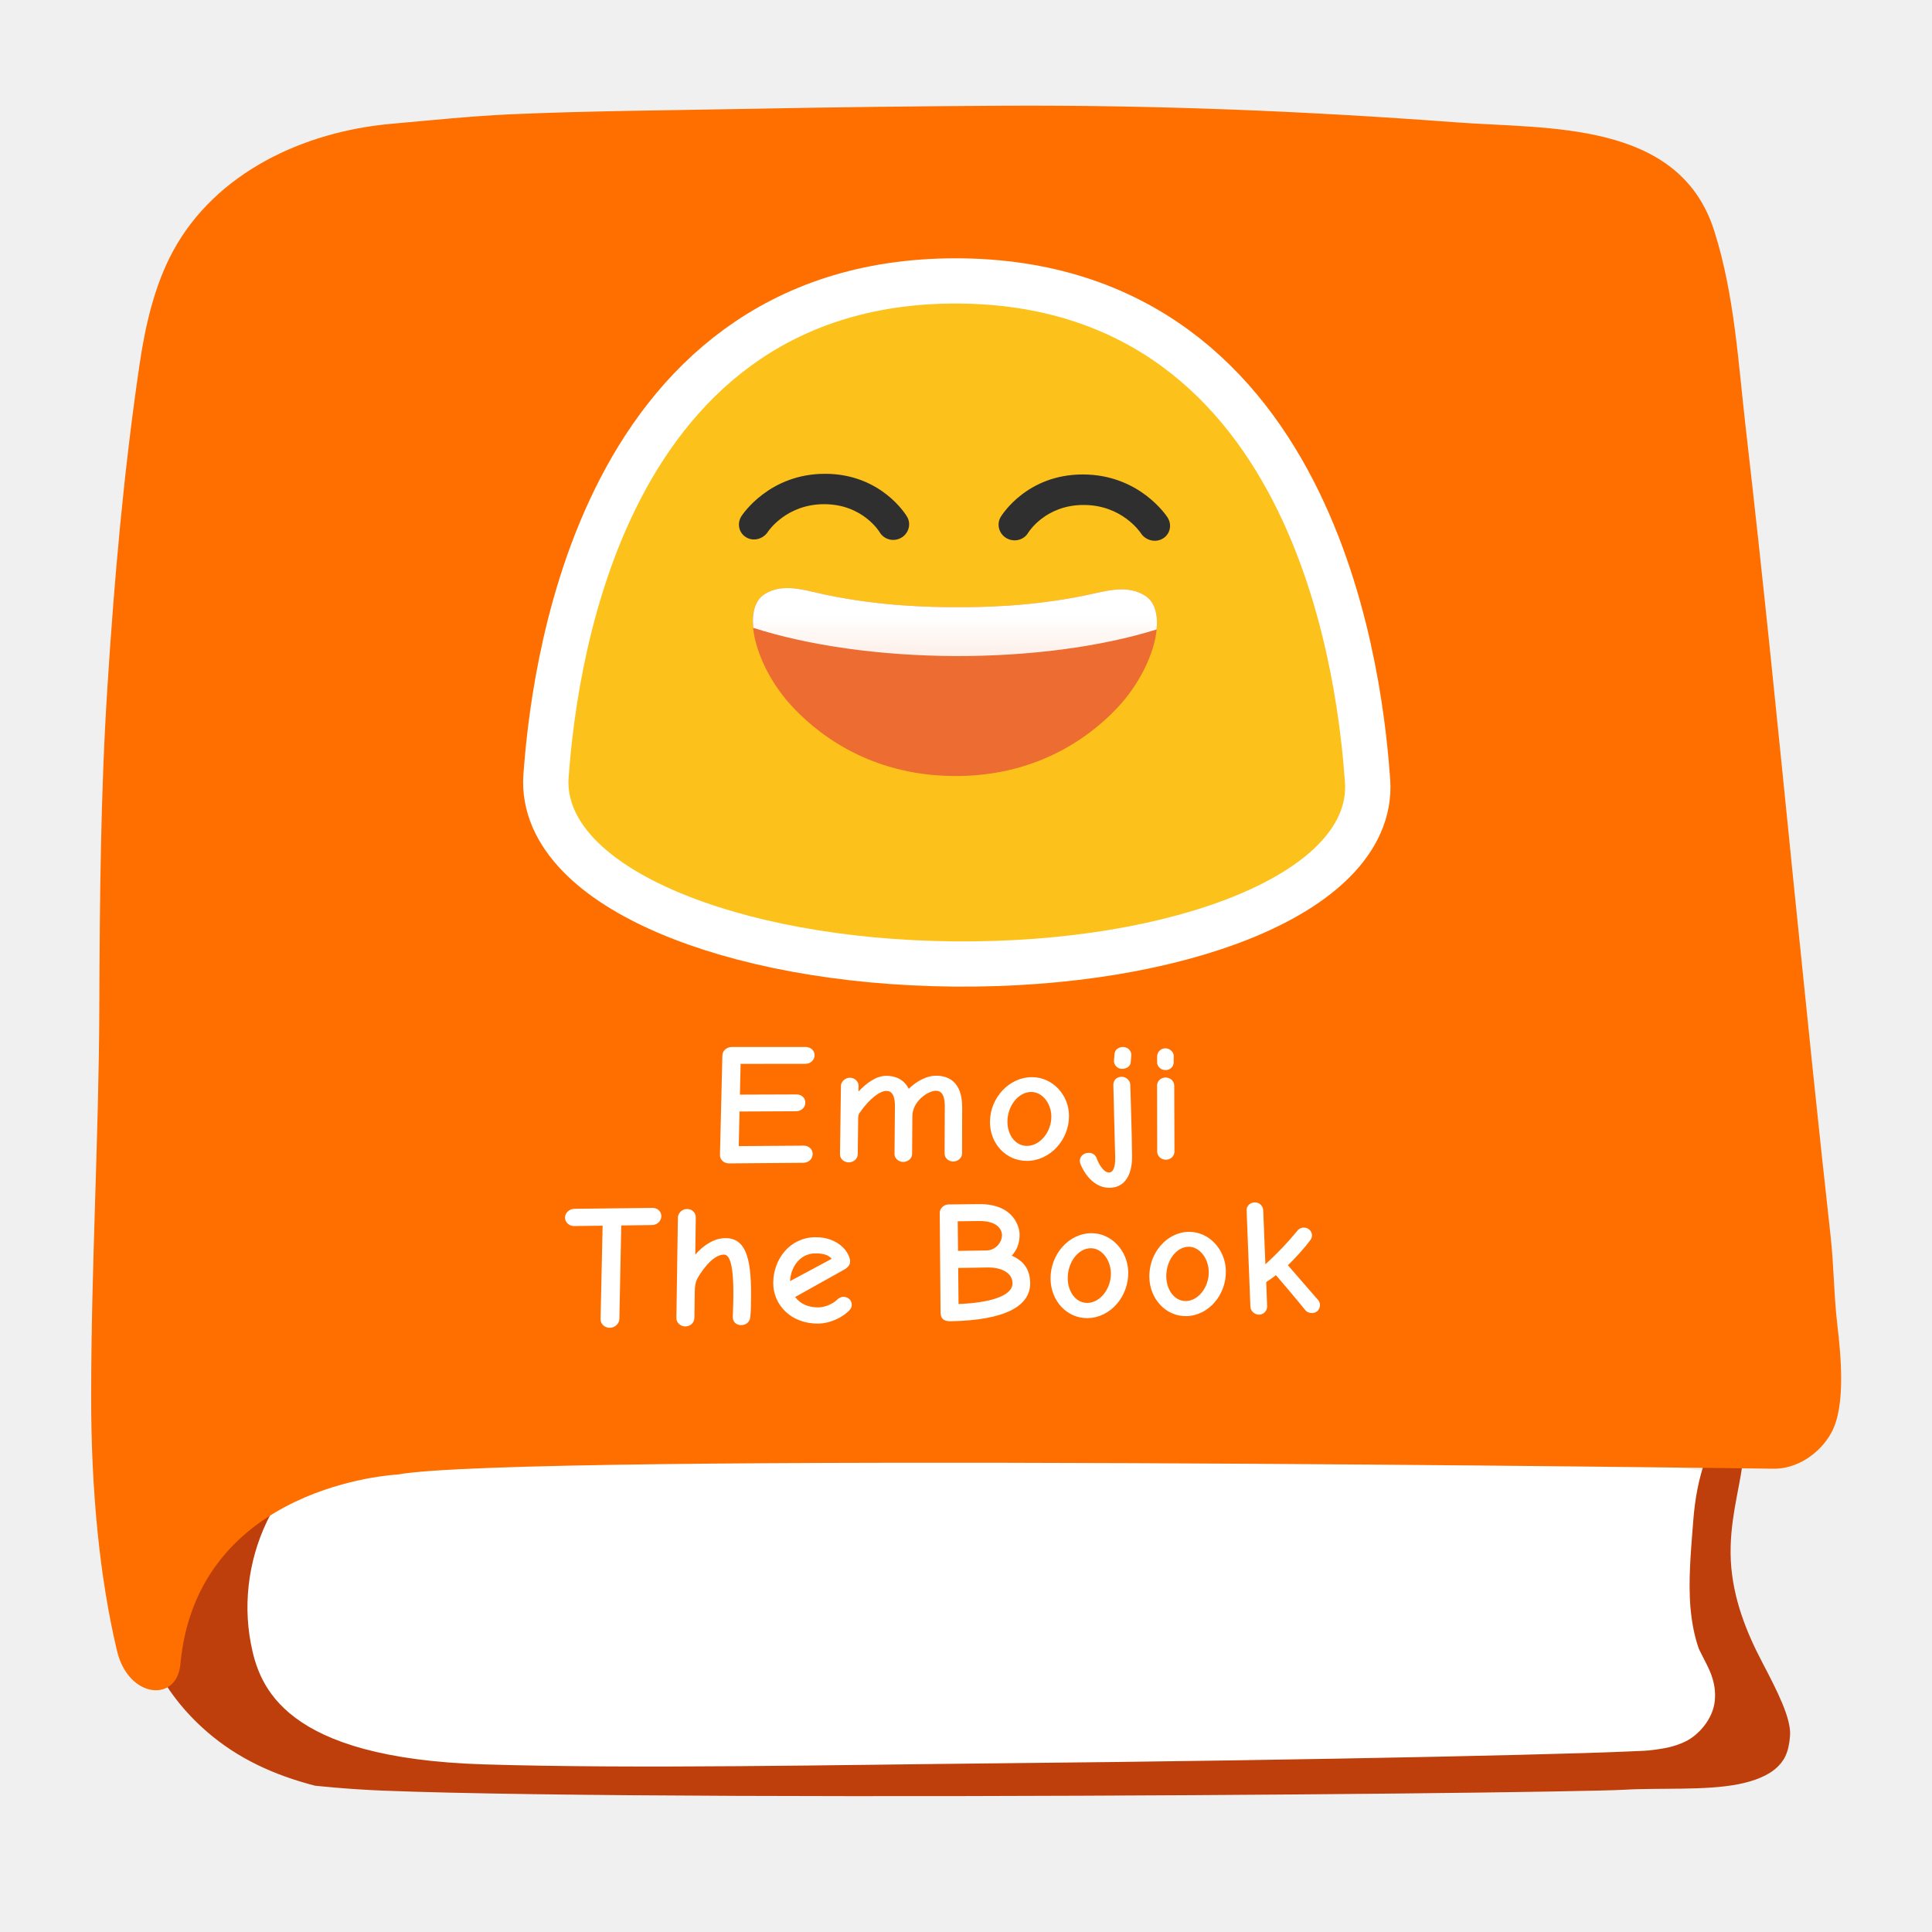
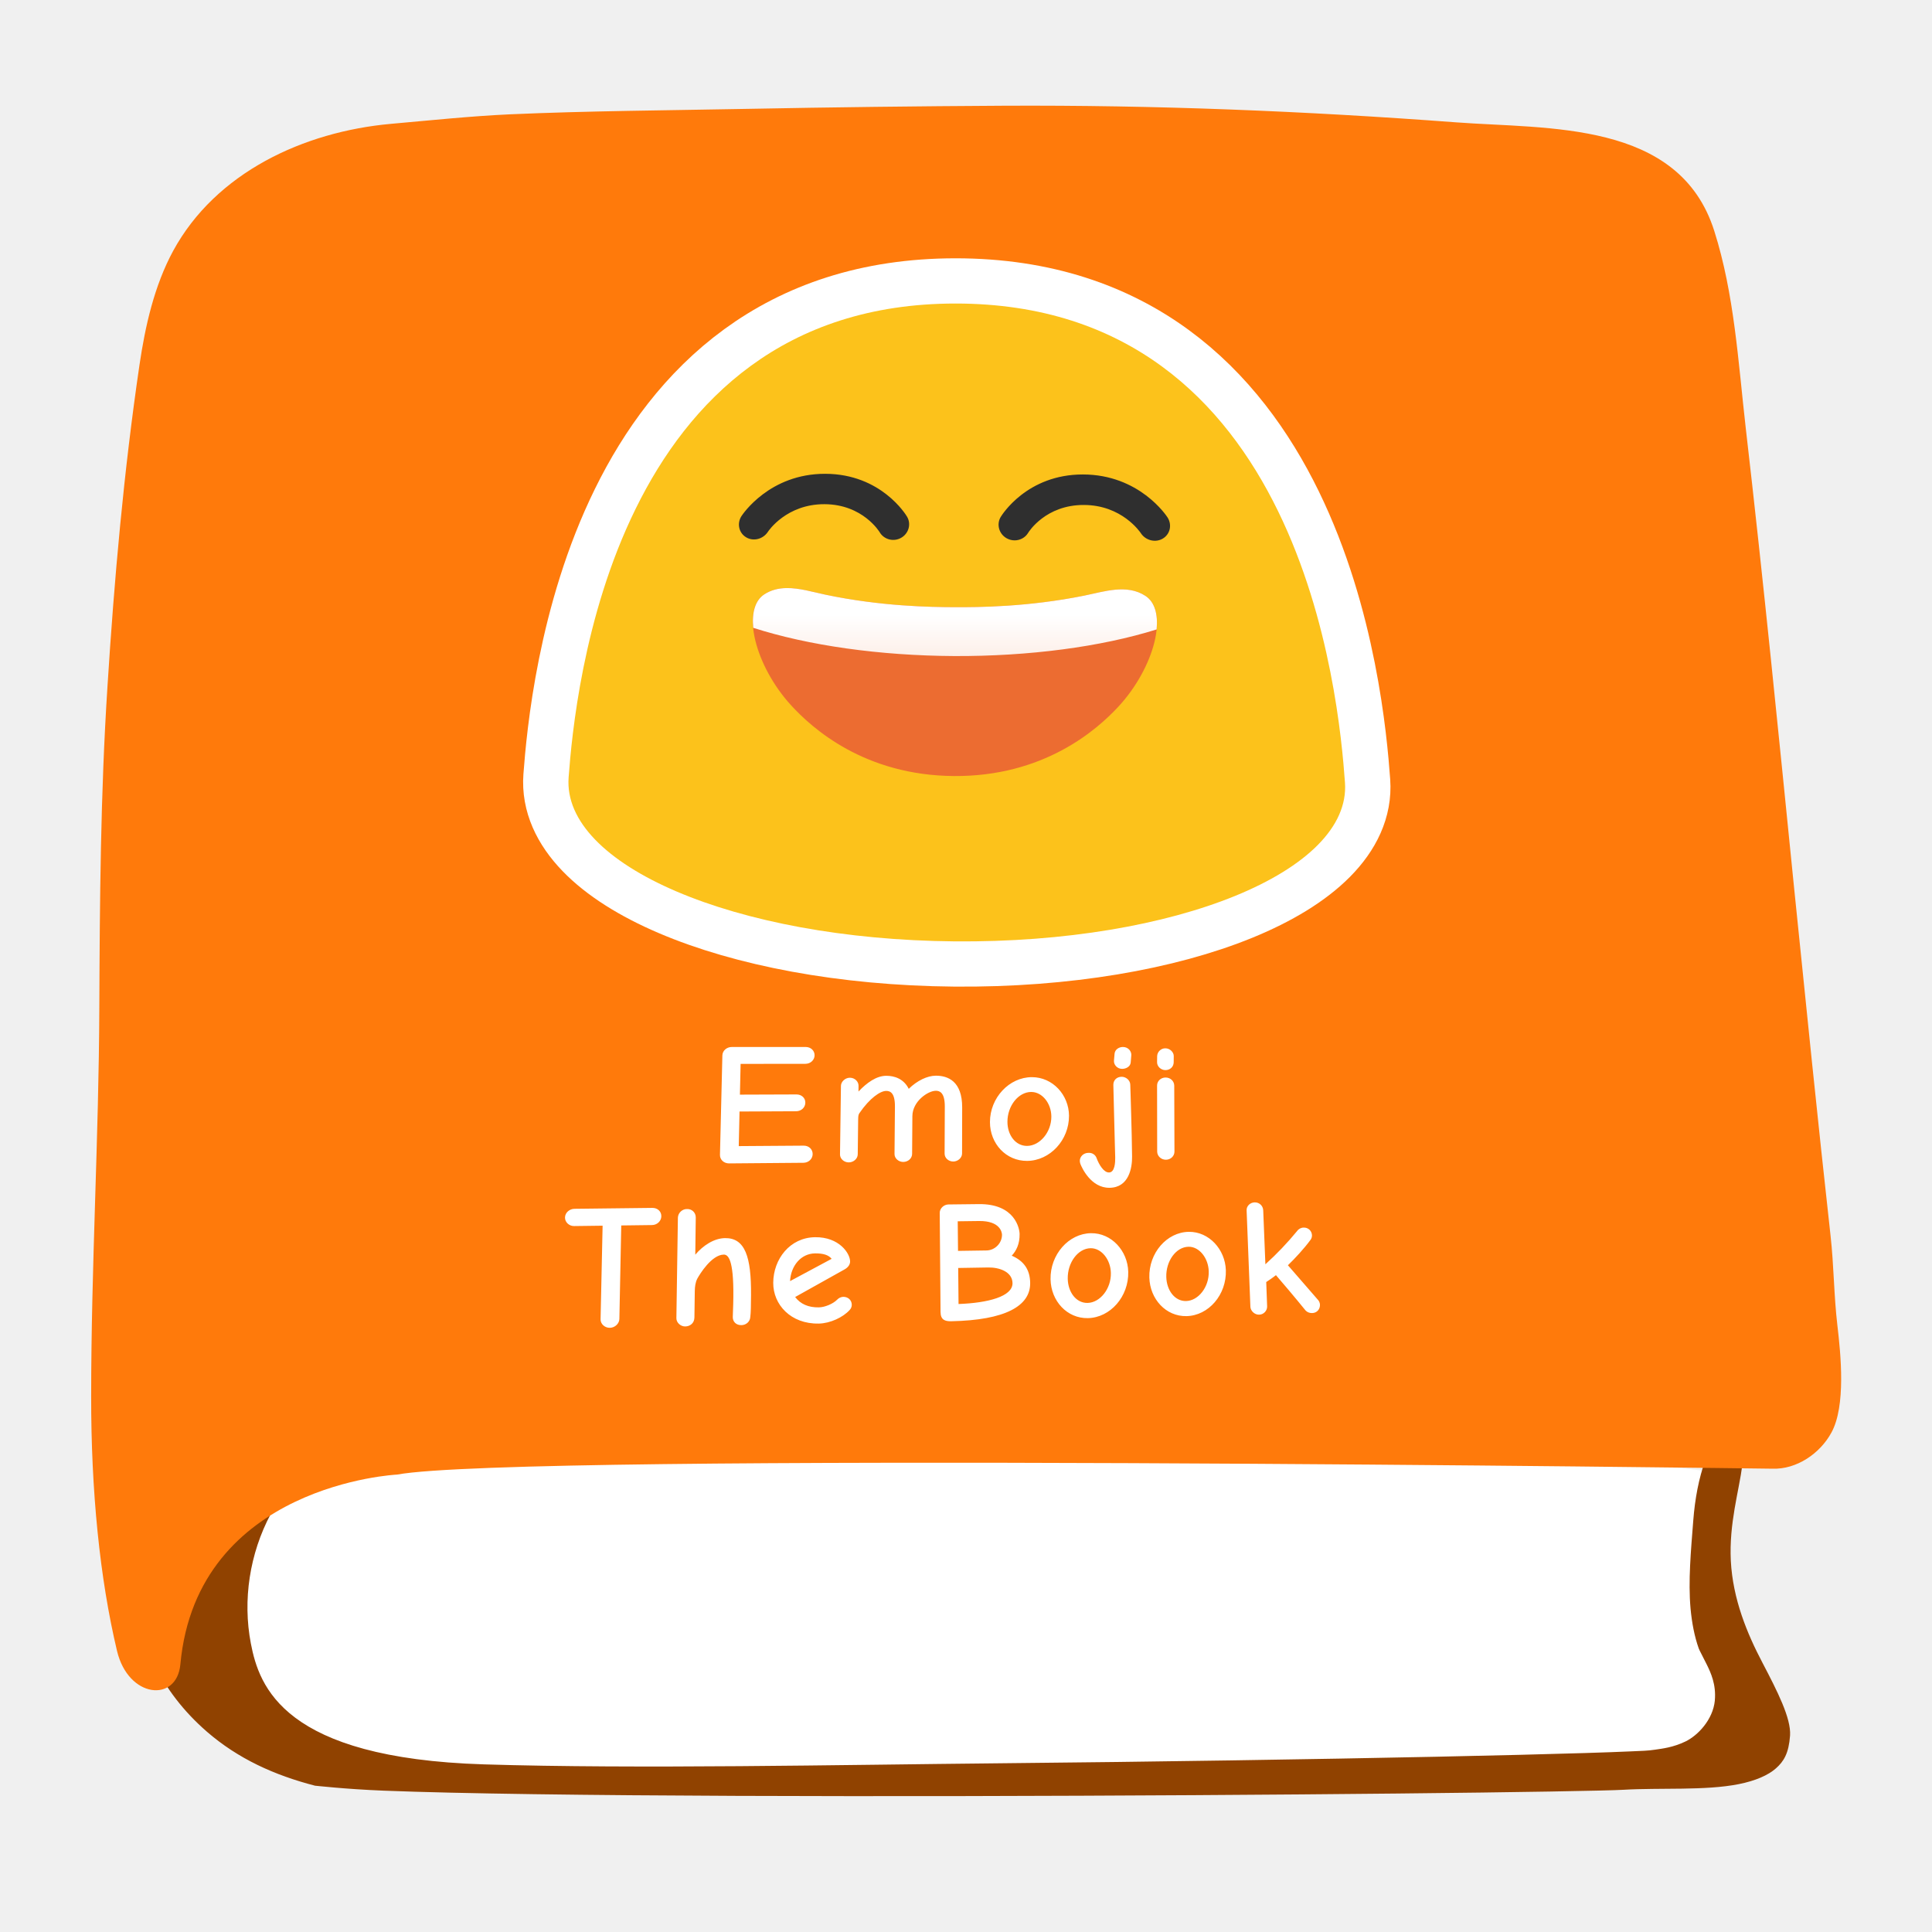
<svg xmlns="http://www.w3.org/2000/svg" xmlns:xlink="http://www.w3.org/1999/xlink" width="128" height="128" version="1.1" id="svg13950" xml:space="preserve">
  <defs id="defs13924">
    <linearGradient gradientTransform="matrix(0.5182734,0,-0.0299342,0.5182734,31.75136,8.979207)" xlink:href="#a" id="b" x1="95.743" y1="70.878" x2="95.743" y2="82.469" gradientUnits="userSpaceOnUse" />
    <linearGradient id="a">
      <stop offset="0" stop-color="#fff" id="stop13919" />
      <stop offset="1" stop-color="#fff" stop-opacity=".787" id="stop13921" />
    </linearGradient>
  </defs>
  <path d="m 112.521,116.16 c -3.239,0.496 -88.226,2.602 -92.121,0.677 -5.198,-2.559 -6.813,-10.762 -4.116,-15.845 2.213,-4.172 7.884,-4.276 11.814,-4.345 5.947,-0.104 78.774,-0.058 83.845,0.68 1.13,0.173 2.029,0.012 2.248,1.325 0.254,1.568 -0.415,3.504 -0.473,5.106 -0.081,1.936 0.184,3.85 0.415,5.763 0.161,1.372 1.049,3.043 0.934,4.403 -0.104,1.302 -1.462,2.075 -2.546,2.236 z" fill="#ffffff" id="path13926" style="stroke-width:1" />
-   <path style="line-height:normal;font-variant-ligatures:normal;font-variant-position:normal;font-variant-caps:normal;font-variant-numeric:normal;font-variant-alternates:normal;font-variant-east-asian:normal;font-feature-settings:normal;text-indent:0;text-align:start;text-decoration-line:none;text-decoration-style:solid;text-decoration-color:#000000;text-transform:none;text-orientation:mixed;shape-padding:0;isolation:auto;mix-blend-mode:normal;fill:#be3f0b;fill-opacity:1" d="m 66.5,9.014 c -5.69,0.03 -11.391,0.1 -17.082,0.21 -5.218,0.101 -10.411,0.13 -15.57,0.358 -2.528,0.116 -5.14,0.393 -7.772,0.625 -5.281,0.476 -10.429,2.938 -12.847,7.379 l -0.002,0.002 v 0.002 c -1.07,1.977 -1.644,4.421 -2.008,6.896 C 10.19,31.47 9.563,38.525 9.115,45.611 v 0.002 C 8.66,52.626 8.61,59.686 8.58,66.781 v 0.002 C 8.55,75.437 8.041,84.004 8.041,92.494 v 0.002 c -0.005,4.287 -0.155,8.587 0.504,12.408 0.659,3.82 2.035,7.101 5.146,9.81 l 0.002,0.003 c 2.08,1.806 4.492,2.897 7.186,3.592 h 0.004 c -0.036,-0.01 1.955,0.224 4.515,0.326 2.561,0.101 5.99,0.178 9.989,0.234 7.997,0.113 18.277,0.144 28.562,0.125 10.285,-0.019 20.577,-0.086 28.61,-0.168 8.033,-0.081 13.984,-0.188 14.982,-0.248 2.446,-0.145 5.445,0.068 7.658,-0.375 1.107,-0.221 1.947,-0.589 2.463,-1.047 0.515,-0.457 0.848,-0.987 0.934,-2.17 0.077,-1.144 -0.846,-2.945 -1.815,-4.799 -1.038,-1.97 -1.976,-4.24 -2.11,-6.779 v -0.006 c -0.121,-2.48 0.535,-4.583 0.766,-6.357 l 0.237,-1.807 1.82,0.069 c 0.678,0.025 1.683,-0.604 2.086,-1.352 l 0.004,-0.006 0.002,-0.006 c 0.17,-0.308 0.388,-1.362 0.394,-2.523 0.006,-1.161 -0.123,-2.426 -0.236,-3.38 -0.248,-2.109 -0.248,-4.111 -0.451,-5.933 v -0.002 c -0.852,-7.643 -1.623,-15.28 -2.402,-22.908 v -0.002 c -1.03,-10.222 -2.04,-20.423 -3.217,-30.601 v -0.002 c -0.51,-4.45 -0.773,-8.805 -2.01,-12.692 -0.943,-2.961 -2.872,-4.101 -5.727,-4.83 -2.854,-0.728 -6.436,-0.72 -9.626,-0.96 C 86.346,9.363 76.491,8.964 66.5,9.014 Z M 43.06,9.926 c 4.452,0 8.814,0.166 12.868,0.1 h 0.002 c 10.64,-0.163 21.13,0.872 31.504,1.15 h 0.002 c 3.473,0.095 6.71,0.662 9.82,0.709 h 0.004 c 3.287,0.041 7.563,0.27 10.472,3.537 l 0.002,0.002 c 1.502,1.682 2.214,3.73 2.555,5.676 h 0.002 c 0.28,1.599 0.832,3.33 1.049,5.404 v 0.004 c 1.076,10.129 1.676,20.258 2.394,30.34 v 0.004 c 0.33,4.462 0.678,8.904 1.116,13.326 l 0.002,0.002 v 0.004 c 0.523,5.445 0.95,11.318 0.492,16.943 v 0.006 l -0.002,0.008 c -0.041,0.462 -0.13,0.983 -0.346,1.523 -0.536,1.349 -1.798,2.028 -2.853,2.309 -1.058,0.281 -2.114,0.308 -3.153,0.275 -2.077,-0.065 -4.294,-0.416 -4.732,-0.424 h -0.002 l -13.961,-0.24 c -5.738,-0.1 -11.478,-0.189 -17.23,-0.29 -5.87,-0.09 -11.74,-0.19 -17.596,-0.28 -5.028,-0.08 -10.038,-0.149 -15.051,-0.229 -3.196,-0.05 -6.39,-0.091 -9.576,-0.12 h -0.03 c -0.387,-0.01 -0.802,-0.01 -1.232,-0.01 -6.685,0 -9.77,3.2 -10.096,3.548 -0.03,0.142 -0.025,0.181 -0.14,0.568 -0.18,0.605 -0.503,1.765 -1.92,2.247 -0.61,0.207 -1.45,0.162 -2.033,-0.141 -0.461,-0.24 -0.845,-0.605 -1.108,-1.053 -0.415,-0.67 -0.515,-1.204 -0.592,-1.484 l -0.004,-0.01 -10e-4,-0.01 c -0.463,-1.772 -0.324,-3.437 -0.305,-4.74 0.03,-2.584 0.201,-5.077 0.24,-7.517 v -0.002 c 0.14,-8.054 0.421,-16.086 0.711,-24.108 v -0.002 c 0.3,-8.096 0.64,-16.183 1.02,-24.27 0.14,-2.999 0.28,-5.995 0.45,-8.997 0.102,-1.834 0.058,-3.762 0.66,-5.713 0.604,-1.952 2.122,-3.854 4.589,-4.834 5.535,-2.202 11.551,-2.936 17.535,-3.14 1.496,-0.052 2.99,-0.071 4.475,-0.071 z m 64.598,82.18 c 0.766,0.011 1.365,0.045 1.875,0.119 h 0.004 c 0.123,0.017 0.55,0.014 1.174,0.158 0.626,0.145 1.62,0.63 2.115,1.564 l 0.008,0.012 0.006,0.014 c 0.447,0.87 0.418,1.998 0.152,2.738 v 0.002 l -0.002,0.004 c -0.45,1.24 -0.696,2.602 -0.806,4.013 -0.162,2.072 -0.34,4.015 -0.182,5.829 v 0.002 c 0.09,0.956 0.255,1.836 0.545,2.658 0.04,0.112 0.257,0.506 0.525,1.05 0.27,0.546 0.635,1.327 0.54,2.385 v 0.016 c -0.125,1.264 -1.126,2.313 -1.948,2.709 -0.822,0.395 -1.53,0.47 -2.02,0.543 -0.485,0.074 -0.847,0.077 -1.603,0.111 -0.761,0.035 -1.777,0.071 -3.021,0.11 -2.489,0.077 -5.883,0.162 -9.887,0.246 -8.008,0.167 -18.452,0.333 -28.916,0.433 -10.465,0.1 -24.032,0.385 -34.161,0.072 -13.264,-0.41 -14.887,-5.142 -15.437,-8.013 -0.55,-2.871 -0.084,-5.946 1.317,-8.574 v -0.002 c 1.243,-2.353 3.392,-3.818 5.58,-4.7 2.189,-0.882 4.472,-1.225 6.398,-1.26 h 0.002 c 2.39,-0.041 21.268,-0.74 39.904,-1.343 9.318,-0.302 18.613,-0.582 25.864,-0.746 3.625,-0.082 6.738,-0.134 9.097,-0.147 1.179,-0.006 2.111,-0.015 2.877,-0.004 z" color="#000000" font-weight="400" font-family="sans-serif" white-space="normal" overflow="visible" fill="#173479" stroke-width="4" id="path13928" />
-   <path d="m 11.95,110.265 c 1.096,-11.935 14.36,-12.57 14.36,-12.57 8.08,-1.5 91.11,-0.39 91.11,-0.39 1.61,0.06 3.17,-1.01 3.92,-2.4 0.96,-1.76 0.62,-5.16 0.39,-7.11 -0.23,-1.95 -0.23,-3.95 -0.45,-5.92 -0.85,-7.63 -1.62,-15.26 -2.4,-22.89 -1.03,-10.22 -2.04,-20.43 -3.22,-30.63 -0.5,-4.37 -0.75,-8.86 -2.09,-13.07 -2.33,-7.32 -11,-6.72 -17.11,-7.18 -10.01,-0.75 -19.92,-1.15 -29.97,-1.1 -5.7,0.03 -11.41,0.1 -17.11,0.21 -5.2,0.1 -10.41,0.13 -15.62,0.36 -2.61,0.12 -5.25,0.4 -7.86,0.63 -5.78,0.52 -11.6,3.22 -14.43,8.42 -1.25,2.31 -1.85,4.98 -2.23,7.56 -1.04,7.07 -1.67,14.18 -2.12,21.3 -0.46,7.09 -0.51,14.19 -0.54,21.29 -0.03,8.58 -0.54,17.15 -0.54,25.72 -0.01,6.27 0.57,12.08 1.712,16.88 0.748,3.147 3.963,3.451 4.198,0.89 z" fill="#3666d9" id="path13930" style="fill:#fe6f00;fill-opacity:1" />
+   <path style="line-height:normal;font-variant-ligatures:normal;font-variant-position:normal;font-variant-caps:normal;font-variant-numeric:normal;font-variant-alternates:normal;font-variant-east-asian:normal;font-feature-settings:normal;text-indent:0;text-align:start;text-decoration-line:none;text-decoration-style:solid;text-decoration-color:#000000;text-transform:none;text-orientation:mixed;shape-padding:0;isolation:auto;mix-blend-mode:normal;fill:#904200;fill-opacity:1" d="m 66.5,9.014 c -5.69,0.03 -11.391,0.1 -17.082,0.21 -5.218,0.101 -10.411,0.13 -15.57,0.358 -2.528,0.116 -5.14,0.393 -7.772,0.625 -5.281,0.476 -10.429,2.938 -12.847,7.379 l -0.002,0.002 v 0.002 c -1.07,1.977 -1.644,4.421 -2.008,6.896 C 10.19,31.47 9.563,38.525 9.115,45.611 v 0.002 C 8.66,52.626 8.61,59.686 8.58,66.781 v 0.002 C 8.55,75.437 8.041,84.004 8.041,92.494 v 0.002 c -0.005,4.287 -0.155,8.587 0.504,12.408 0.659,3.82 2.035,7.101 5.146,9.81 l 0.002,0.003 c 2.08,1.806 4.492,2.897 7.186,3.592 h 0.004 c -0.036,-0.01 1.955,0.224 4.515,0.326 2.561,0.101 5.99,0.178 9.989,0.234 7.997,0.113 18.277,0.144 28.562,0.125 10.285,-0.019 20.577,-0.086 28.61,-0.168 8.033,-0.081 13.984,-0.188 14.982,-0.248 2.446,-0.145 5.445,0.068 7.658,-0.375 1.107,-0.221 1.947,-0.589 2.463,-1.047 0.515,-0.457 0.848,-0.987 0.934,-2.17 0.077,-1.144 -0.846,-2.945 -1.815,-4.799 -1.038,-1.97 -1.976,-4.24 -2.11,-6.779 v -0.006 c -0.121,-2.48 0.535,-4.583 0.766,-6.357 l 0.237,-1.807 1.82,0.069 c 0.678,0.025 1.683,-0.604 2.086,-1.352 l 0.004,-0.006 0.002,-0.006 c 0.17,-0.308 0.388,-1.362 0.394,-2.523 0.006,-1.161 -0.123,-2.426 -0.236,-3.38 -0.248,-2.109 -0.248,-4.111 -0.451,-5.933 v -0.002 c -0.852,-7.643 -1.623,-15.28 -2.402,-22.908 v -0.002 c -1.03,-10.222 -2.04,-20.423 -3.217,-30.601 v -0.002 c -0.51,-4.45 -0.773,-8.805 -2.01,-12.692 -0.943,-2.961 -2.872,-4.101 -5.727,-4.83 -2.854,-0.728 -6.436,-0.72 -9.626,-0.96 C 86.346,9.363 76.491,8.964 66.5,9.014 Z M 43.06,9.926 c 4.452,0 8.814,0.166 12.868,0.1 h 0.002 c 10.64,-0.163 21.13,0.872 31.504,1.15 h 0.002 c 3.473,0.095 6.71,0.662 9.82,0.709 h 0.004 c 3.287,0.041 7.563,0.27 10.472,3.537 l 0.002,0.002 c 1.502,1.682 2.214,3.73 2.555,5.676 h 0.002 c 0.28,1.599 0.832,3.33 1.049,5.404 v 0.004 c 1.076,10.129 1.676,20.258 2.394,30.34 v 0.004 c 0.33,4.462 0.678,8.904 1.116,13.326 l 0.002,0.002 v 0.004 c 0.523,5.445 0.95,11.318 0.492,16.943 v 0.006 l -0.002,0.008 c -0.041,0.462 -0.13,0.983 -0.346,1.523 -0.536,1.349 -1.798,2.028 -2.853,2.309 -1.058,0.281 -2.114,0.308 -3.153,0.275 -2.077,-0.065 -4.294,-0.416 -4.732,-0.424 h -0.002 l -13.961,-0.24 c -5.738,-0.1 -11.478,-0.189 -17.23,-0.29 -5.87,-0.09 -11.74,-0.19 -17.596,-0.28 -5.028,-0.08 -10.038,-0.149 -15.051,-0.229 -3.196,-0.05 -6.39,-0.091 -9.576,-0.12 h -0.03 c -0.387,-0.01 -0.802,-0.01 -1.232,-0.01 -6.685,0 -9.77,3.2 -10.096,3.548 -0.03,0.142 -0.025,0.181 -0.14,0.568 -0.18,0.605 -0.503,1.765 -1.92,2.247 -0.61,0.207 -1.45,0.162 -2.033,-0.141 -0.461,-0.24 -0.845,-0.605 -1.108,-1.053 -0.415,-0.67 -0.515,-1.204 -0.592,-1.484 l -0.004,-0.01 -10e-4,-0.01 c -0.463,-1.772 -0.324,-3.437 -0.305,-4.74 0.03,-2.584 0.201,-5.077 0.24,-7.517 v -0.002 c 0.14,-8.054 0.421,-16.086 0.711,-24.108 v -0.002 c 0.3,-8.096 0.64,-16.183 1.02,-24.27 0.14,-2.999 0.28,-5.995 0.45,-8.997 0.102,-1.834 0.058,-3.762 0.66,-5.713 0.604,-1.952 2.122,-3.854 4.589,-4.834 5.535,-2.202 11.551,-2.936 17.535,-3.14 1.496,-0.052 2.99,-0.071 4.475,-0.071 z m 64.598,82.18 c 0.766,0.011 1.365,0.045 1.875,0.119 h 0.004 c 0.123,0.017 0.55,0.014 1.174,0.158 0.626,0.145 1.62,0.63 2.115,1.564 l 0.008,0.012 0.006,0.014 c 0.447,0.87 0.418,1.998 0.152,2.738 v 0.002 l -0.002,0.004 c -0.45,1.24 -0.696,2.602 -0.806,4.013 -0.162,2.072 -0.34,4.015 -0.182,5.829 v 0.002 c 0.09,0.956 0.255,1.836 0.545,2.658 0.04,0.112 0.257,0.506 0.525,1.05 0.27,0.546 0.635,1.327 0.54,2.385 v 0.016 c -0.125,1.264 -1.126,2.313 -1.948,2.709 -0.822,0.395 -1.53,0.47 -2.02,0.543 -0.485,0.074 -0.847,0.077 -1.603,0.111 -0.761,0.035 -1.777,0.071 -3.021,0.11 -2.489,0.077 -5.883,0.162 -9.887,0.246 -8.008,0.167 -18.452,0.333 -28.916,0.433 -10.465,0.1 -24.032,0.385 -34.161,0.072 -13.264,-0.41 -14.887,-5.142 -15.437,-8.013 -0.55,-2.871 -0.084,-5.946 1.317,-8.574 v -0.002 c 1.243,-2.353 3.392,-3.818 5.58,-4.7 2.189,-0.882 4.472,-1.225 6.398,-1.26 h 0.002 c 2.39,-0.041 21.268,-0.74 39.904,-1.343 9.318,-0.302 18.613,-0.582 25.864,-0.746 3.625,-0.082 6.738,-0.134 9.097,-0.147 1.179,-0.006 2.111,-0.015 2.877,-0.004 z" color="#000000" font-weight="400" font-family="sans-serif" white-space="normal" overflow="visible" fill="#173479" stroke-width="4" id="path13928" />
+   <path d="m 11.95,110.265 c 1.096,-11.935 14.36,-12.57 14.36,-12.57 8.08,-1.5 91.11,-0.39 91.11,-0.39 1.61,0.06 3.17,-1.01 3.92,-2.4 0.96,-1.76 0.62,-5.16 0.39,-7.11 -0.23,-1.95 -0.23,-3.95 -0.45,-5.92 -0.85,-7.63 -1.62,-15.26 -2.4,-22.89 -1.03,-10.22 -2.04,-20.43 -3.22,-30.63 -0.5,-4.37 -0.75,-8.86 -2.09,-13.07 -2.33,-7.32 -11,-6.72 -17.11,-7.18 -10.01,-0.75 -19.92,-1.15 -29.97,-1.1 -5.7,0.03 -11.41,0.1 -17.11,0.21 -5.2,0.1 -10.41,0.13 -15.62,0.36 -2.61,0.12 -5.25,0.4 -7.86,0.63 -5.78,0.52 -11.6,3.22 -14.43,8.42 -1.25,2.31 -1.85,4.98 -2.23,7.56 -1.04,7.07 -1.67,14.18 -2.12,21.3 -0.46,7.09 -0.51,14.19 -0.54,21.29 -0.03,8.58 -0.54,17.15 -0.54,25.72 -0.01,6.27 0.57,12.08 1.712,16.88 0.748,3.147 3.963,3.451 4.198,0.89 z" fill="#3666d9" id="path13930" style="fill:#ff7a0b;fill-opacity:1" />
  <g id="g14162" transform="matrix(0.8941902,0,0,0.8920485,6.707306,-0.00875154)" style="stroke-width:1.12">
    <path d="m 63.298,22.553 c -25.447,0 -28.2,28.91 -28.668,35.198 -0.485,6.49 12.261,12.03 28.584,12.175 16.419,0.146 29.409,-5.222 28.937,-11.795 -0.457,-6.36 -3.167,-35.578 -28.853,-35.578 z" fill="none" stroke="#ffffff" stroke-width="1.6" id="path13932" style="stroke-width:6.718;stroke-dasharray:none" />
    <path d="m 76.334,45.165 c 0.44,0.007 0.79,0.095 1.117,0.303 0.136,0.085 0.249,0.22 0.317,0.605 0.069,0.386 0.037,0.973 -0.14,1.641 -0.203,0.77 -0.595,1.64 -1.127,2.49 -3.04,0.487 -12.333,1.576 -26.585,-0.217 -0.497,-0.825 -0.865,-1.664 -1.057,-2.408 -0.172,-0.666 -0.202,-1.25 -0.132,-1.634 0.069,-0.383 0.181,-0.515 0.315,-0.599 0.433,-0.27 0.907,-0.332 1.573,-0.268 0.666,0.065 1.459,0.28 2.297,0.45 l 5.8e-5,-10e-4 c 4.478,0.908 8.427,0.959 10.294,0.967 1.868,0.009 5.827,-0.007 10.337,-0.879 l -5.8e-5,10e-4 c 0.846,-0.163 1.645,-0.372 2.319,-0.431 a 4.469,4.735 45.827 0 1 0.471,-0.02" fill="#ffffff" stroke-width="3.291" id="path13934" />
    <path d="m 63.298,22.553 c 25.687,0 28.397,29.219 28.853,35.578 0.472,6.573 -12.519,11.94 -28.936,11.795 C 46.892,69.781 34.145,64.241 34.629,57.751 35.098,51.464 37.852,22.553 63.298,22.553" fill="#fcc21b" id="path13936" style="stroke-width:2.532" />
    <path d="m 77.027,39.61 c 0.356,0.544 1.081,0.725 1.627,0.4 0.545,-0.325 0.698,-1.023 0.353,-1.567 -0.082,-0.131 -2.093,-3.185 -6.261,-3.195 -4.166,-0.01 -6.025,3.028 -6.104,3.158 -0.323,0.541 -0.129,1.25 0.429,1.574 0.191,0.11 0.394,0.162 0.601,0.163 0.396,10e-4 0.786,-0.196 1.002,-0.555 0.054,-0.093 1.31,-2.082 4.127,-2.074 2.82,0.004 4.164,2.007 4.228,2.096 m -29.25,0.303 a 1.13,1.197 45.827 0 0 1.612,-0.4 c 0.05,-0.083 1.389,-2.064 4.191,-2.057 2.85,0.008 4.082,2.063 4.095,2.084 0.321,0.546 1.033,0.734 1.595,0.41 0.558,-0.319 0.754,-1.026 0.431,-1.569 -0.075,-0.13 -1.916,-3.172 -6.058,-3.182 -4.132,-0.01 -6.128,3.017 -6.212,3.146 -0.347,0.544 -0.191,1.246 0.346,1.568" fill="#2f2f2f" id="path13938" style="stroke-width:2.532" />
    <path d="m 49.124,44.155 c 1.371,-0.895 3.033,-0.295 4.514,0.018 4.143,0.875 7.81,0.925 9.571,0.932 1.763,0.008 5.44,-0.012 9.609,-0.855 1.493,-0.301 3.173,-0.891 4.553,0.019 1.762,1.16 0.647,5.35 -2.005,8.221 -1.62,1.755 -5.546,5.2 -12.181,5.156 -6.619,-0.044 -10.506,-3.525 -12.107,-5.291 -2.613,-2.886 -3.695,-7.06 -1.954,-8.2" fill="#ec6c31" stroke-width="12.656" id="path13940" />
    <path id="path13942" style="fill:url(#b);stroke-width:1.12" d="m 50.764,43.686 c -0.571,0.009 -1.125,0.133 -1.639,0.469 -0.682,0.447 -0.926,1.364 -0.818,2.482 4.087,1.319 9.371,2.069 14.887,2.098 5.545,0.025 10.876,-0.682 15.002,-1.977 0.109,-1.118 -0.136,-2.035 -0.824,-2.488 C 75.992,43.36 74.312,43.949 72.818,44.25 c -4.17,0.843 -7.847,0.863 -9.609,0.855 -1.762,-0.007 -5.427,-0.057 -9.57,-0.932 -0.926,-0.196 -1.923,-0.503 -2.875,-0.488 z" />
  </g>
  <g style="line-height:89.8%" aria-label="Emojipedia The Book" font-weight="700" font-size="10.667px" font-family="'Comic Neue'" letter-spacing="0" word-spacing="0" fill="#ffffff" stroke-width="0.2" id="g13948" transform="matrix(1,0,-0.0633501,1,6.486524,-5.000534)">
    <path style="line-height:89.8%;-inkscape-font-specification:'Comic Neue Bold'" d="m 47.585,80.934 -0.094,-2.293 3.748,-0.017 c 0.344,-0.002 0.59,-0.25 0.575,-0.566 -0.015,-0.315 -0.283,-0.55 -0.626,-0.548 l -3.742,0.013 -0.083,-2.037 4.294,-0.005 c 0.342,0 0.586,-0.257 0.571,-0.558 -0.014,-0.312 -0.282,-0.557 -0.623,-0.557 h -4.892 c -0.345,0 -0.607,0.247 -0.594,0.56 l 0.258,6.587 c 0.012,0.32 0.296,0.569 0.645,0.566 l 4.916,-0.041 c 0.345,-0.003 0.592,-0.255 0.577,-0.573 -0.016,-0.317 -0.285,-0.565 -0.63,-0.562 l -4.3,0.03 m 12.764,-4.665 c -0.564,0.001 -1.219,0.324 -1.742,0.87 -0.375,-0.666 -1,-0.864 -1.544,-0.863 -0.653,0.001 -1.259,0.46 -1.775,1.042 l -0.02,-0.38 c -0.014,-0.28 -0.282,-0.535 -0.61,-0.534 -0.303,0 -0.57,0.258 -0.556,0.537 l 0.226,4.545 c 0.015,0.294 0.309,0.53 0.615,0.527 0.318,-0.002 0.575,-0.242 0.56,-0.536 l -0.12,-2.322 c -0.013,-0.247 0.007,-0.325 0.064,-0.415 0.617,-0.989 1.283,-1.46 1.67,-1.462 0.254,0 0.598,0.099 0.65,1.048 l 0.171,3.132 c 0.016,0.293 0.309,0.528 0.613,0.525 0.327,-0.002 0.569,-0.241 0.552,-0.534 l -0.141,-2.503 c -0.055,-0.982 0.929,-1.677 1.446,-1.678 0.24,-0.001 0.606,0.098 0.662,1.043 l 0.185,3.121 c 0.017,0.292 0.296,0.526 0.61,0.523 0.301,-0.002 0.564,-0.24 0.546,-0.532 l -0.186,-3.05 c -0.106,-1.743 -1.085,-2.106 -1.876,-2.104 m 6.404,5.645 c 1.512,-0.012 2.698,-1.38 2.584,-2.998 -0.096,-1.368 -1.24,-2.553 -2.622,-2.55 -1.505,0.003 -2.69,1.367 -2.588,2.977 0.09,1.428 1.23,2.583 2.627,2.571 m -0.02,-4.567 c 0.733,-0.003 1.377,0.757 1.437,1.63 0.07,1.032 -0.639,1.938 -1.484,1.944 -0.774,0.005 -1.347,-0.727 -1.403,-1.595 -0.069,-1.055 0.596,-1.976 1.45,-1.98 m 4.619,4.407 c -0.087,-0.237 -0.318,-0.388 -0.57,-0.373 -0.343,0.003 -0.56,0.26 -0.54,0.539 0.004,0.066 0.033,0.144 0.048,0.189 0.113,0.255 0.802,1.6 2.032,1.588 1.296,-0.014 1.42,-1.34 1.364,-2.073 -0.07,-0.925 -0.149,-1.849 -0.235,-2.772 -0.087,-0.989 -0.179,-1.898 -0.186,-1.986 -0.021,-0.284 -0.308,-0.524 -0.6,-0.524 -0.338,0.001 -0.543,0.232 -0.52,0.538 0.012,0.165 0.125,1.362 0.225,2.551 0.092,1.083 0.194,2.125 0.203,2.258 0.022,0.289 0.05,0.99 -0.35,0.993 -0.354,0.004 -0.7,-0.54 -0.87,-0.927 m 1.858,-6.832 c 0.003,-0.261 -0.228,-0.555 -0.59,-0.555 -0.267,0 -0.511,0.164 -0.526,0.436 l -0.011,0.469 c -0.003,0.273 0.25,0.545 0.577,0.545 0.245,0 0.537,-0.143 0.539,-0.426 l 0.01,-0.469 m 2.972,2.001 c -0.024,-0.295 -0.286,-0.534 -0.61,-0.533 -0.314,0 -0.55,0.24 -0.527,0.536 l 0.284,4.374 c 0.023,0.299 0.3,0.54 0.615,0.537 0.315,-0.002 0.553,-0.248 0.529,-0.546 l -0.291,-4.368 m -0.65,-1.024 c 0.313,0 0.528,-0.218 0.516,-0.512 l -0.022,-0.412 c -0.01,-0.26 -0.284,-0.52 -0.585,-0.52 -0.285,-0.007 -0.519,0.225 -0.515,0.51 l 0.02,0.402 c 0.01,0.283 0.285,0.533 0.586,0.532 m -33.414,9.129 -5.154,0.06 c -0.326,0.004 -0.605,0.25 -0.592,0.573 0.012,0.312 0.31,0.575 0.637,0.57 l 1.889,-0.024 0.258,6.202 c 0.013,0.306 0.313,0.57 0.653,0.563 0.34,-0.007 0.604,-0.282 0.591,-0.587 l -0.268,-6.194 2.037,-0.026 c 0.347,-0.005 0.595,-0.272 0.58,-0.582 -0.015,-0.321 -0.285,-0.559 -0.632,-0.555 m 6.949,7.233 c 0.019,-0.325 -0.004,-0.743 -0.043,-1.448 -0.14,-2.547 -0.637,-3.801 -1.961,-3.783 -0.725,0.01 -1.416,0.48 -1.903,1.097 l -0.124,-2.469 c -0.02,-0.323 -0.296,-0.57 -0.619,-0.554 -0.315,-0.005 -0.571,0.254 -0.564,0.569 l 0.322,6.661 c 0.014,0.292 0.313,0.555 0.625,0.548 0.323,-0.006 0.586,-0.222 0.567,-0.595 l -0.086,-1.732 c -0.016,-0.313 0.007,-0.592 0.107,-0.825 0.157,-0.327 0.858,-1.596 1.658,-1.608 0.283,-0.004 0.68,0.289 0.813,2.793 0.04,0.73 0.031,1.044 0.048,1.346 0.016,0.302 0.251,0.542 0.609,0.534 0.32,-0.006 0.554,-0.243 0.55,-0.534 m 5.679,-1.149 c -0.25,0.27 -0.772,0.498 -1.174,0.506 -0.695,0.013 -1.235,-0.22 -1.617,-0.685 l 3.15,-1.825 c 0.246,-0.14 0.355,-0.337 0.342,-0.531 -0.034,-0.536 -0.828,-1.63 -2.425,-1.607 -1.663,0.023 -2.667,1.446 -2.578,3.02 0.082,1.443 1.335,2.74 3.193,2.702 0.756,-0.016 1.572,-0.413 1.979,-0.894 0.088,-0.094 0.133,-0.22 0.124,-0.348 -0.02,-0.31 -0.277,-0.536 -0.605,-0.53 -0.15,0.009 -0.29,0.078 -0.389,0.192 m -3.195,-1.233 c -0.01,-1.01 0.6,-1.823 1.536,-1.837 0.558,-0.008 0.917,0.112 1.126,0.36 l -2.662,1.477 m 10.852,2.658 c 3.564,-0.072 5.186,-1.005 5.064,-2.545 -0.07,-0.87 -0.505,-1.45 -1.335,-1.798 0.282,-0.32 0.482,-0.784 0.43,-1.435 -0.028,-0.359 -0.428,-2.01 -2.829,-1.982 l -2.01,0.023 c -0.309,0.004 -0.563,0.265 -0.542,0.557 l 0.47,6.565 c 0.038,0.526 0.333,0.623 0.752,0.615 m 0.233,-3.529 1.994,-0.033 c 0.722,-0.011 1.609,0.28 1.668,1.037 0.069,0.884 -1.537,1.313 -3.488,1.384 l -0.174,-2.388 m -0.227,-3.093 1.408,-0.018 c 1.416,-0.018 1.57,0.766 1.582,0.912 0.035,0.557 -0.402,1.03 -0.96,1.039 l -1.886,0.028 -0.144,-1.96 m 9.029,6.415 c 1.486,-0.03 2.625,-1.431 2.48,-3.07 -0.122,-1.387 -1.271,-2.576 -2.63,-2.557 -1.48,0.02 -2.619,1.417 -2.486,3.05 0.118,1.446 1.262,2.605 2.636,2.577 m -0.112,-4.632 c 0.721,-0.01 1.37,0.752 1.446,1.637 0.091,1.045 -0.589,1.972 -1.42,1.988 -0.761,0.014 -1.34,-0.722 -1.413,-1.602 -0.088,-1.068 0.547,-2.01 1.387,-2.023 m 6.636,4.499 c 1.465,-0.03 2.574,-1.42 2.416,-3.046 -0.133,-1.376 -1.277,-2.557 -2.616,-2.538 -1.459,0.02 -2.568,1.406 -2.422,3.026 0.13,1.436 1.268,2.586 2.622,2.558 m -0.153,-4.596 c 0.71,-0.011 1.357,0.746 1.44,1.625 0.1,1.037 -0.562,1.956 -1.38,1.972 -0.751,0.015 -1.328,-0.716 -1.408,-1.59 -0.097,-1.06 0.52,-1.995 1.348,-2.007 m 8.766,3.486 -2.106,-2.26 c 0.42,-0.427 1.027,-1.133 1.388,-1.678 0.065,-0.093 0.093,-0.207 0.079,-0.32 -0.035,-0.292 -0.288,-0.508 -0.582,-0.497 -0.168,-1.68e-4 -0.325,0.084 -0.417,0.225 -0.595,0.786 -1.252,1.524 -1.964,2.206 l -0.37,-3.57 c -0.03,-0.306 -0.29,-0.537 -0.597,-0.532 -0.295,0.004 -0.533,0.237 -0.504,0.523 l 0.655,6.39 c 0.028,0.28 0.317,0.532 0.602,0.526 0.297,0.004 0.533,-0.251 0.506,-0.547 l -0.162,-1.614 c 0.15,-0.103 0.384,-0.263 0.615,-0.456 0.37,0.394 1.395,1.52 2.104,2.332 0.115,0.12 0.28,0.184 0.45,0.18 0.33,-0.006 0.518,-0.266 0.486,-0.566 -0.019,-0.132 -0.084,-0.253 -0.183,-0.342" id="path13946" />
  </g>
</svg>
